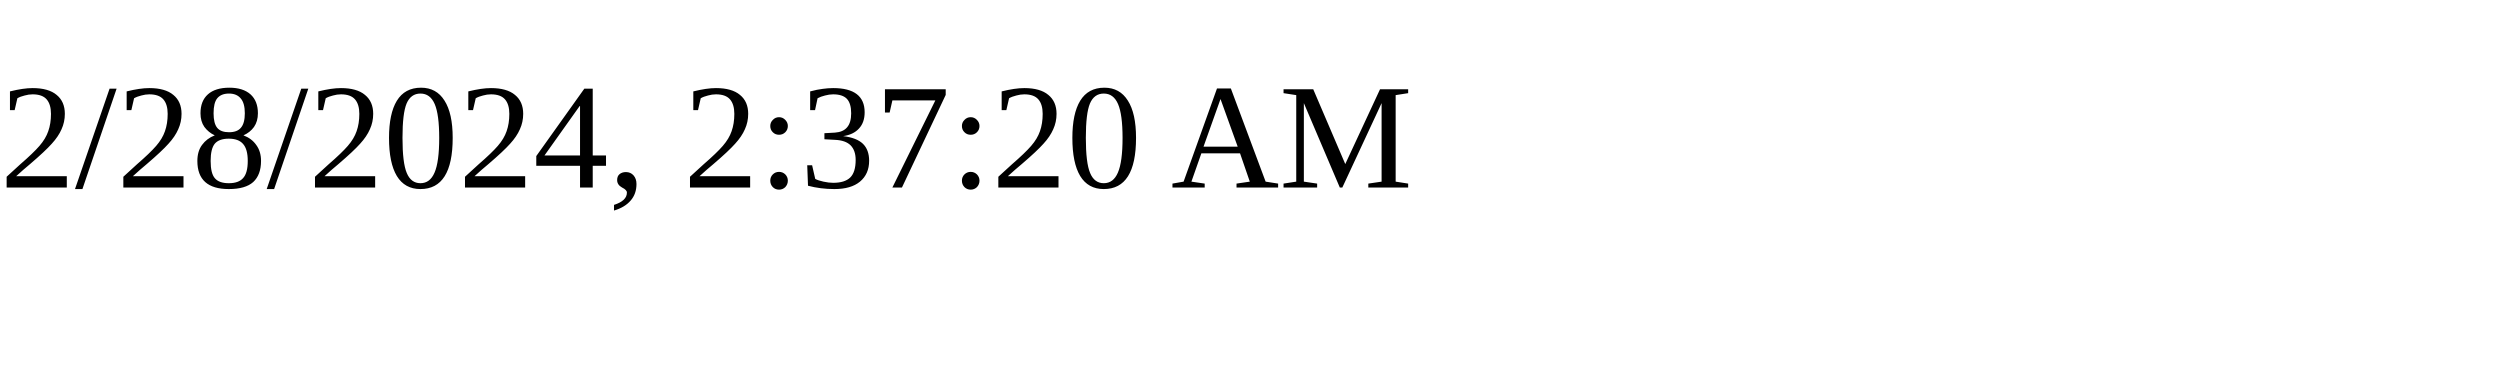
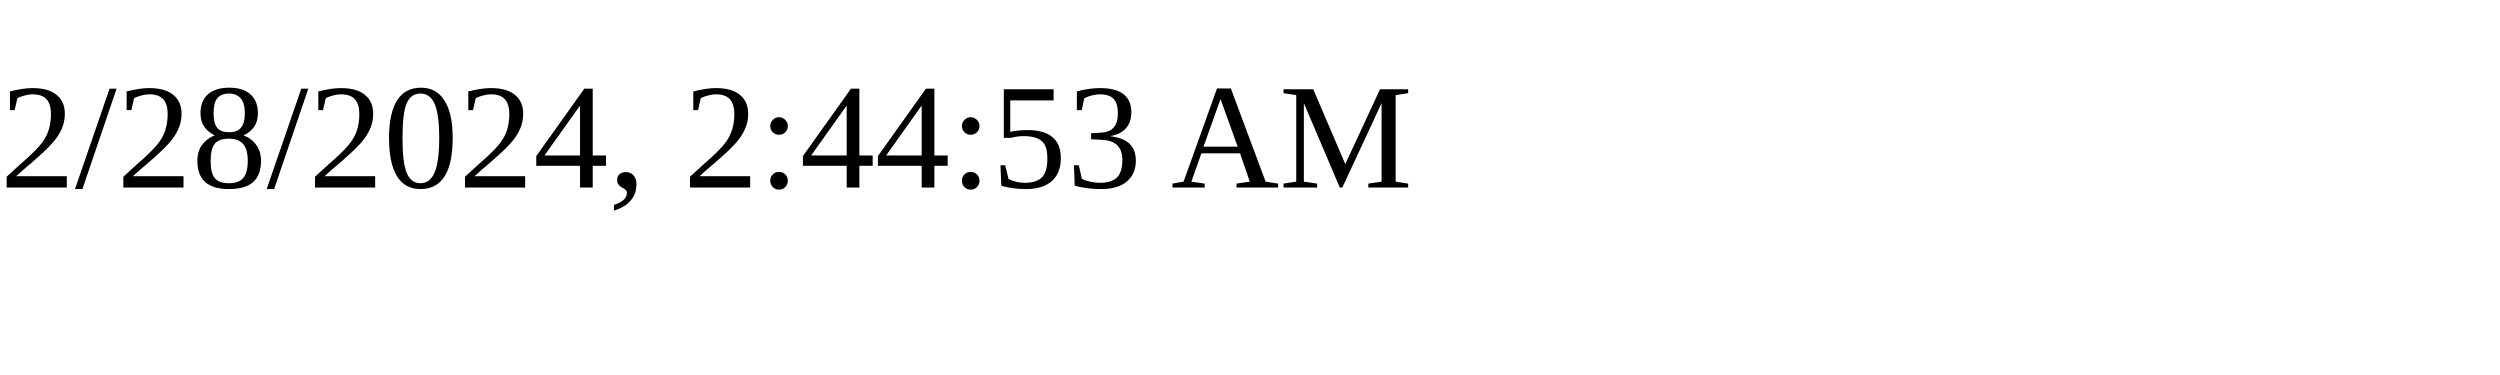
<svg xmlns="http://www.w3.org/2000/svg" height="30" width="200">
-   <text x="0" y="15">2/28/2024, 2:37:20 AM</text>
+   <text x="0" y="15">2/28/2024, 2:44:53 AM</text>
</svg>
